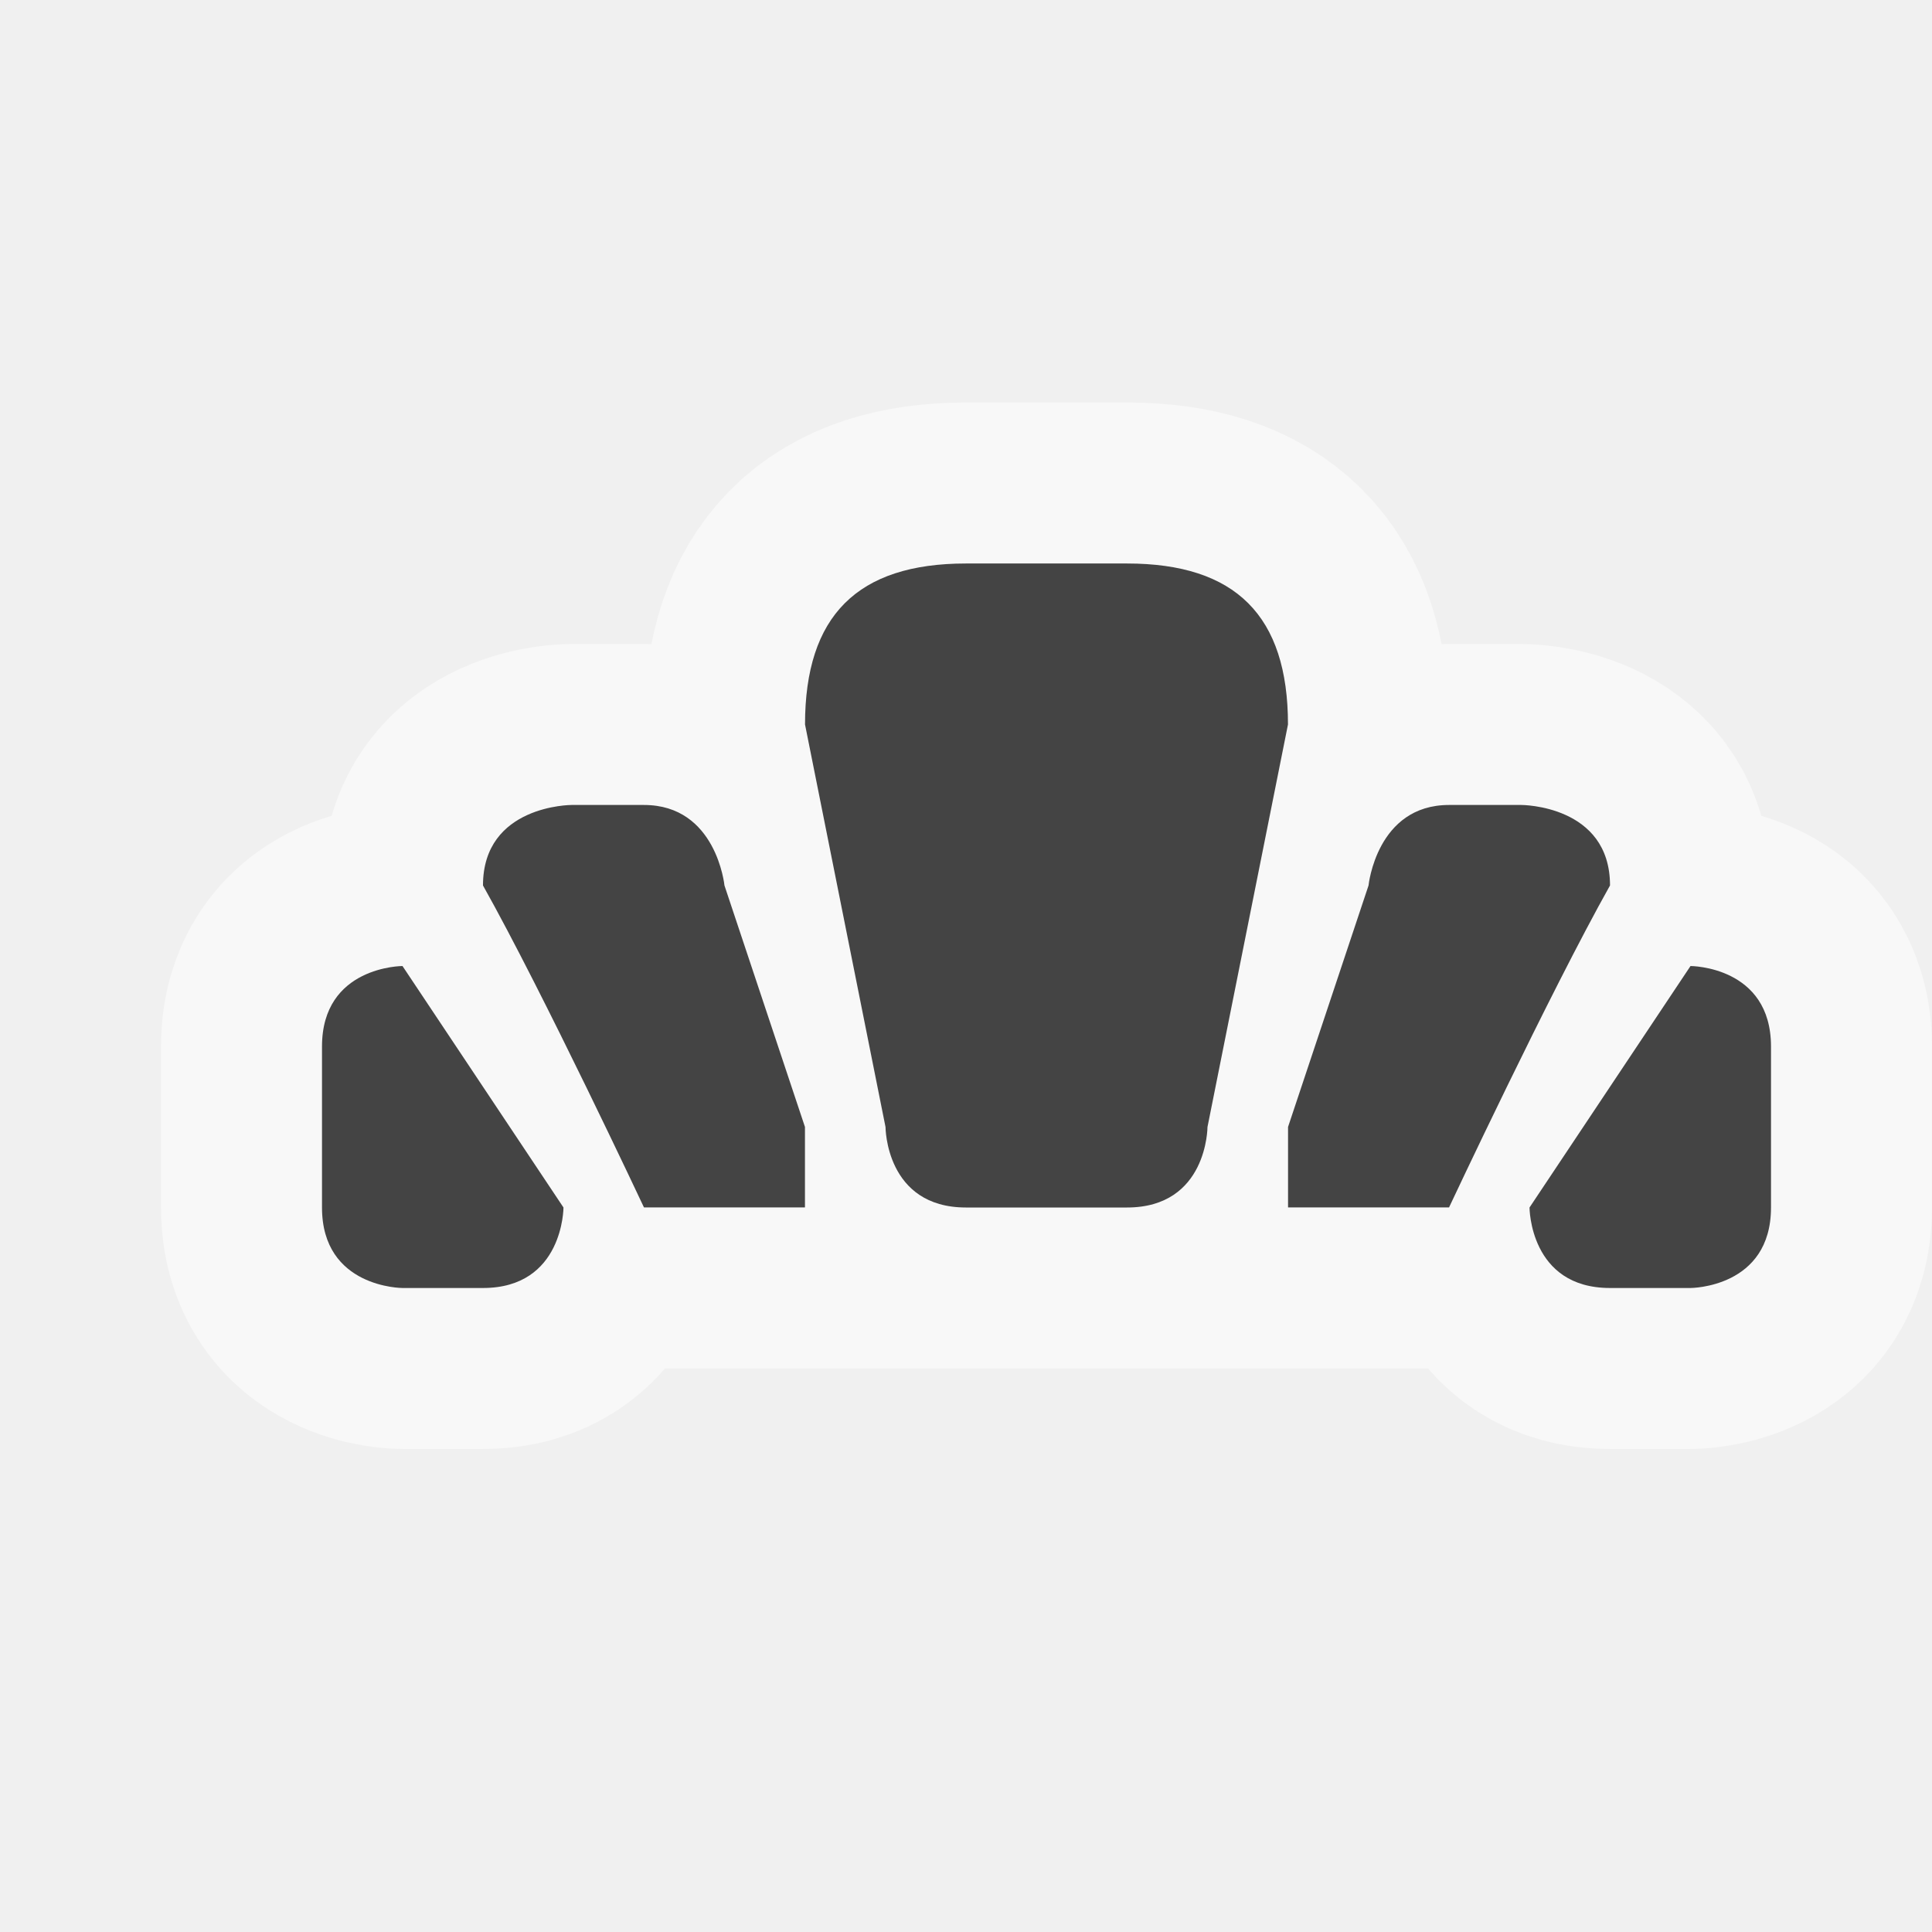
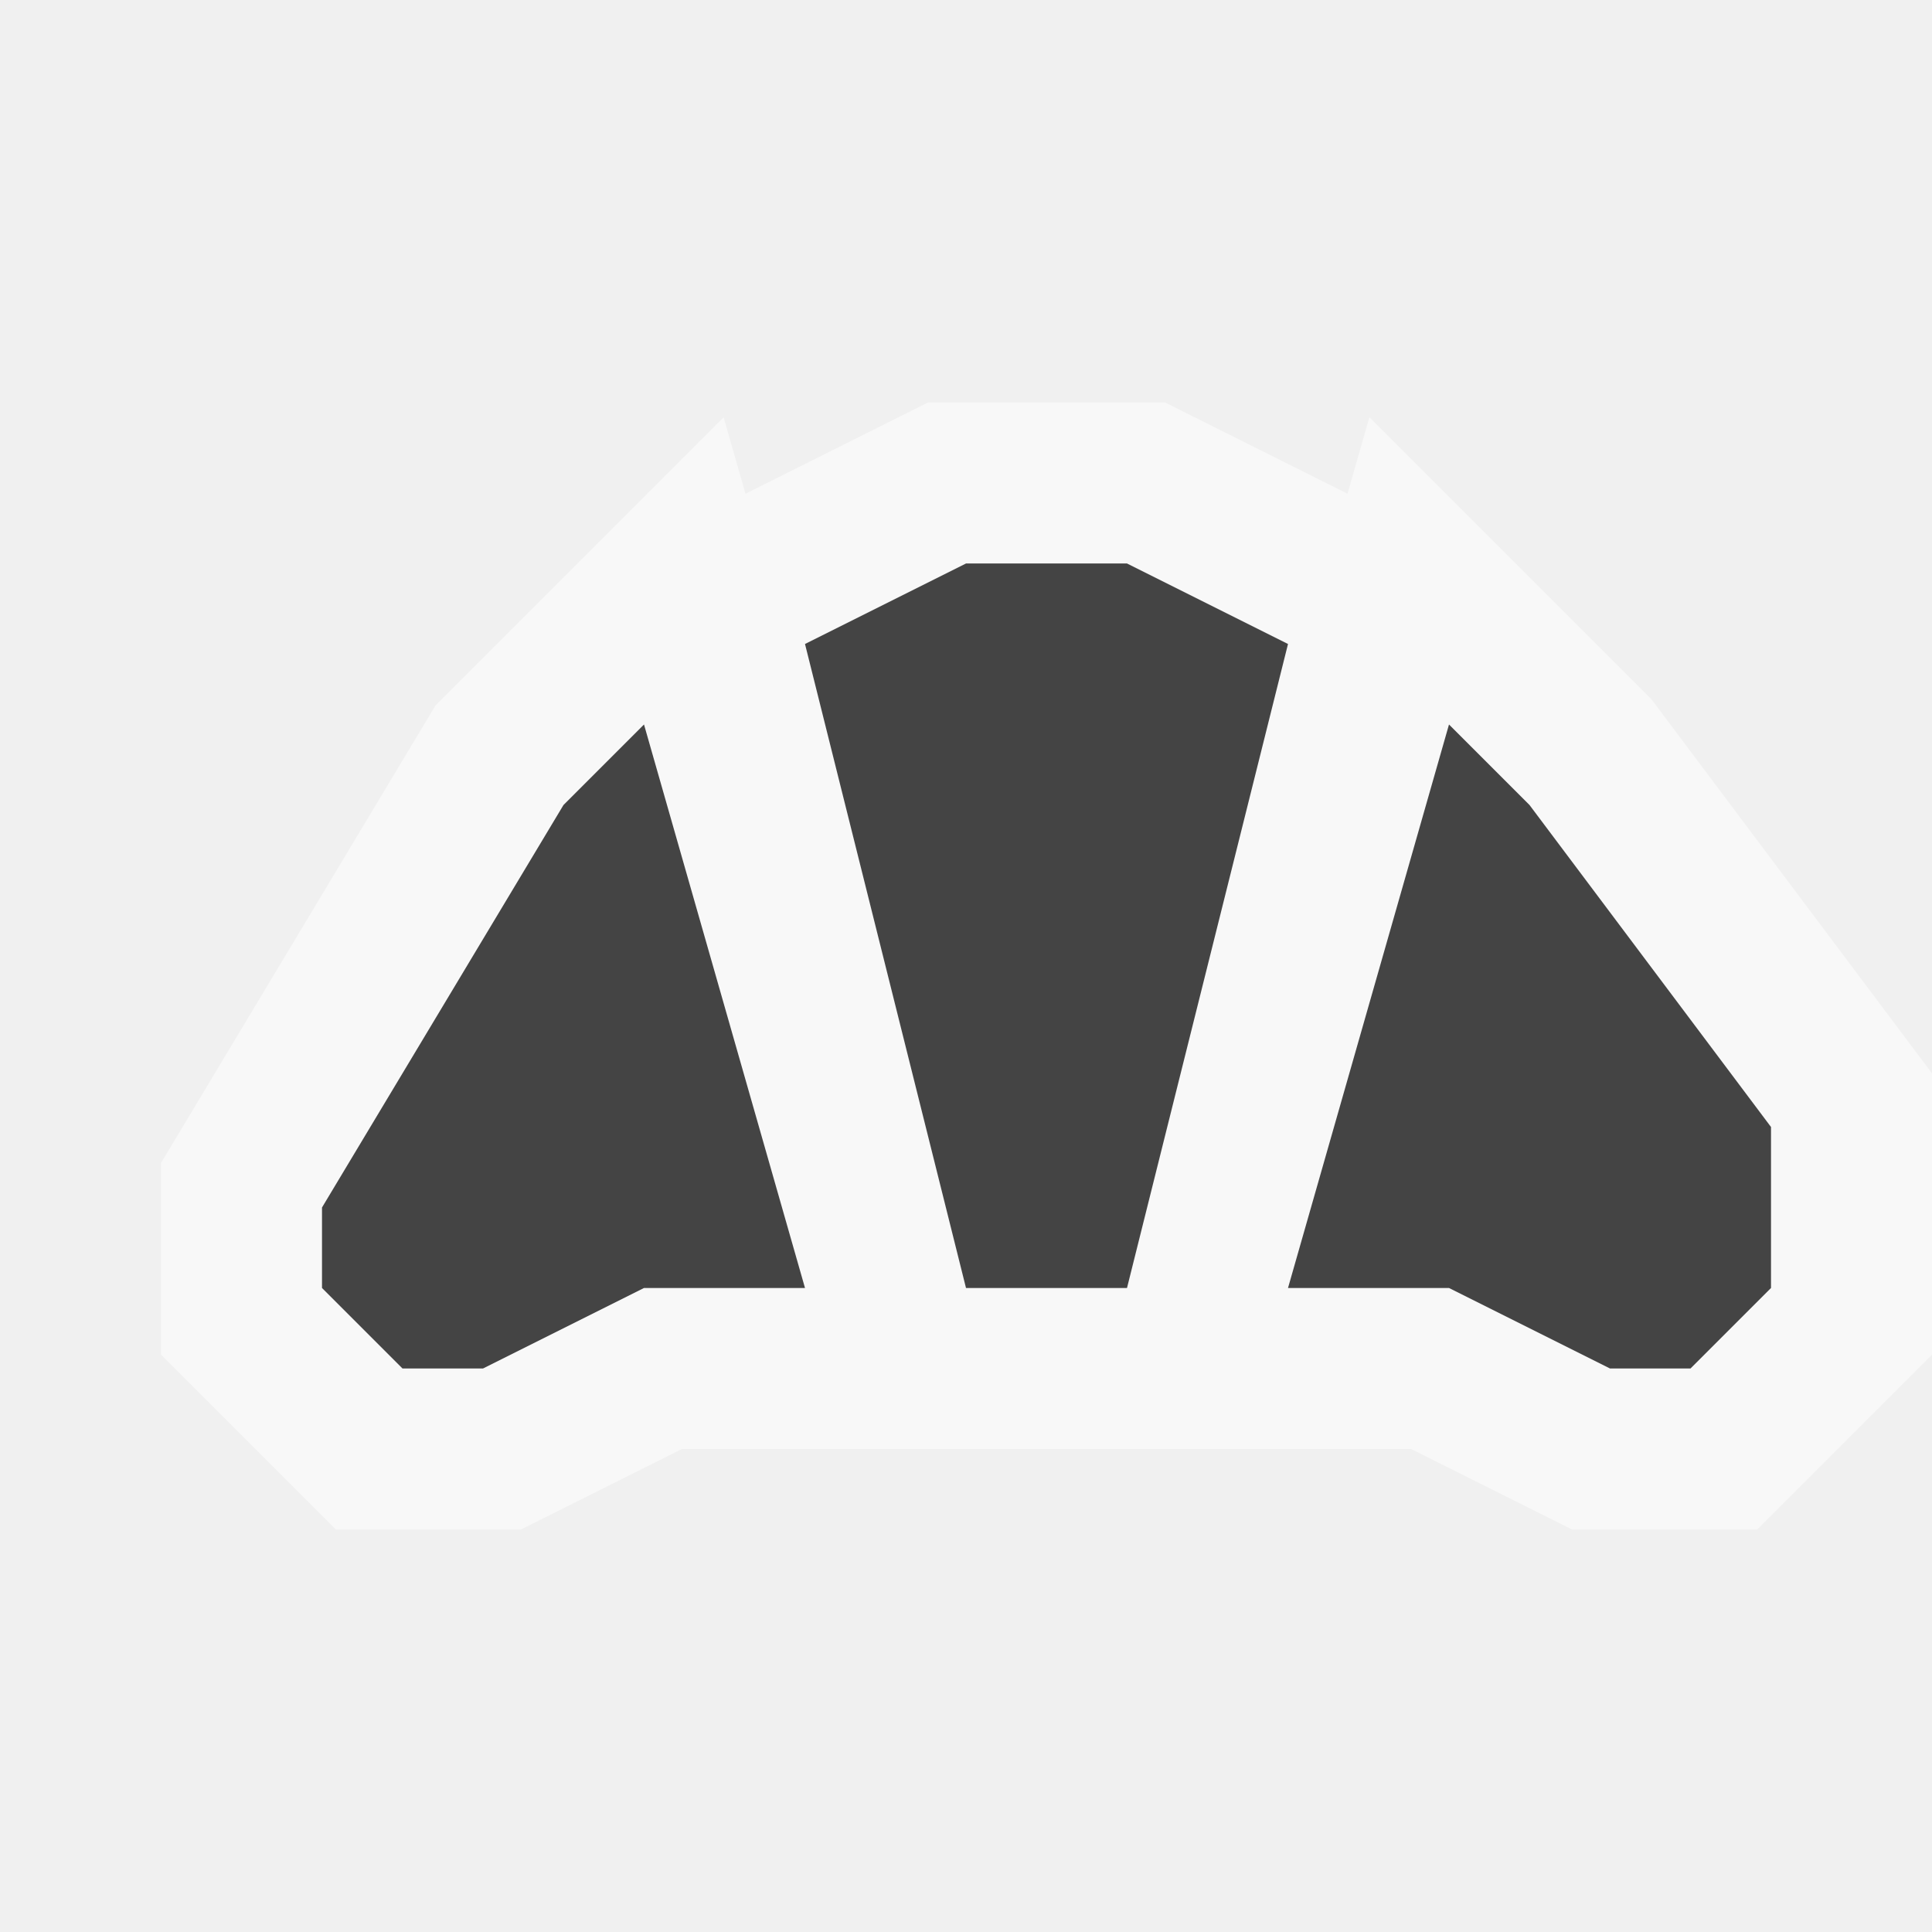
<svg xmlns="http://www.w3.org/2000/svg" width="12" height="12" id="svg4764" version="1.1">
  <defs id="defs4766" />
  <g id="layer1" transform="translate(0,-1040.362)" style="display:inline">
-     <g transform="matrix(0.45,0,0,0.45,0.6499998,1037.337)" style="display:inline" id="g4256">
-       <g id="g4180" style="stroke:#ffffff;stroke-opacity:1;stroke-width:4.444;stroke-miterlimit:4;stroke-dasharray:none;opacity:0.5">
-         <path style="color:#000000;fill:#444444;fill-opacity:1;fill-rule:nonzero;stroke:#ffffff;stroke-width:4.444;stroke-miterlimit:4;stroke-opacity:1;stroke-dasharray:none;marker:none;visibility:visible;display:inline;overflow:visible;enable-background:accumulate;stroke-linecap:butt;stroke-linejoin:miter;stroke-dashoffset:0" d="m 9.667,16.722 1.111,5.556 c 0,0 0,1.111 1.111,1.111 l 2.222,0 c 1.111,0 1.111,-1.111 1.111,-1.111 l 1.111,-5.556 c 0,-1.5 -0.722,-2.222 -2.222,-2.222 -0.129,0 -1.722,0 -2.222,0 -1.5,0 -2.222,0.722 -2.222,2.222 z m 8.889,1.111 c -1,0 -1.111,1.111 -1.111,1.111 l -1.111,3.333 c 0,0.5 0,1.111 0,1.111 l 2.222,0 c 0,0 1.391,-2.964 2.222,-4.444 0,-1.111 -1.222,-1.111 -1.222,-1.111 z m 1.111,5.556 c 0,0 0,1.111 1.111,1.111 l 1.111,0 c 0,0 1.111,0 1.111,-1.111 l 0,-2.222 c 0,-1.111 -1.111,-1.111 -1.111,-1.111 z" id="path4182" />
-         <path id="path4184" d="m 7.444,17.833 c 1,0 1.111,1.111 1.111,1.111 l 1.111,3.333 c 0,0.5 0,1.111 0,1.111 l -2.222,0 c 0,0 -1.391,-2.964 -2.222,-4.444 0,-1.111 1.222,-1.111 1.222,-1.111 z m -1.111,5.556 c 0,0 0,1.111 -1.111,1.111 l -1.111,0 c 0,0 -1.111,0 -1.111,-1.111 l 0,-2.222 c 0,-1.111 1.111,-1.111 1.111,-1.111 z" style="color:#000000;fill:#444444;fill-opacity:1;fill-rule:nonzero;stroke:#ffffff;stroke-width:4.444;stroke-linecap:butt;stroke-linejoin:miter;stroke-miterlimit:4;stroke-opacity:1;stroke-dasharray:none;stroke-dashoffset:0;marker:none;visibility:visible;display:inline;overflow:visible;enable-background:accumulate" />
-       </g>
-       <g id="g4176">
-         <path id="path3146" d="m 9.667,16.722 1.111,5.556 c 0,0 0,1.111 1.111,1.111 l 2.222,0 c 1.111,0 1.111,-1.111 1.111,-1.111 l 1.111,-5.556 c 0,-1.5 -0.722,-2.222 -2.222,-2.222 -0.129,0 -1.722,0 -2.222,0 -1.5,0 -2.222,0.722 -2.222,2.222 z m 8.889,1.111 c -1,0 -1.111,1.111 -1.111,1.111 l -1.111,3.333 c 0,0.5 0,1.111 0,1.111 l 2.222,0 c 0,0 1.391,-2.964 2.222,-4.444 0,-1.111 -1.222,-1.111 -1.222,-1.111 z m 1.111,5.556 c 0,0 0,1.111 1.111,1.111 l 1.111,0 c 0,0 1.111,0 1.111,-1.111 l 0,-2.222 c 0,-1.111 -1.111,-1.111 -1.111,-1.111 z" style="color:#000000;fill:#444444;fill-opacity:1;fill-rule:nonzero;stroke:#ffffff;stroke-width:0;stroke-miterlimit:4;stroke-opacity:1;stroke-dasharray:none;marker:none;visibility:visible;display:inline;overflow:visible;enable-background:accumulate;stroke-linecap:butt;stroke-linejoin:miter;stroke-dashoffset:0" />
-         <path style="color:#000000;fill:#444444;fill-opacity:1;fill-rule:nonzero;stroke:#ffffff;stroke-width:0;stroke-linecap:butt;stroke-linejoin:miter;stroke-miterlimit:4;stroke-opacity:1;stroke-dasharray:none;stroke-dashoffset:0;marker:none;visibility:visible;display:inline;overflow:visible;enable-background:accumulate" d="m 7.444,17.833 c 1,0 1.111,1.111 1.111,1.111 l 1.111,3.333 c 0,0.5 0,1.111 0,1.111 l -2.222,0 c 0,0 -1.391,-2.964 -2.222,-4.444 0,-1.111 1.222,-1.111 1.222,-1.111 z m -1.111,5.556 c 0,0 0,1.111 -1.111,1.111 l -1.111,0 c 0,0 -1.111,0 -1.111,-1.111 l 0,-2.222 c 0,-1.111 1.111,-1.111 1.111,-1.111 z" id="path4174" />
-       </g>
+     <g id="g6350">
+       <path id="path6346" d="m 6,1043.862 -1,0.5 1,4 1,0 1,-4 -1,-0.5 z m -2,1 -0.5,0.5 -1.5,2.5 0,0.5 0.5,0.5 0.5,0 1,-0.5 1,0 z m 5,0 -1,3.5 1,0 1,0.5 0.5,0 0.5,-0.5 0,-1 -1.5,-2 z" style="color:#000000;fill:none;fill-opacity:1;fill-rule:nonzero;stroke:#ffffff;stroke-width:2;stroke-linecap:butt;stroke-linejoin:miter;stroke-miterlimit:4;stroke-opacity:1;stroke-dasharray:none;stroke-dashoffset:0;marker:none;visibility:visible;display:inline;overflow:visible;enable-background:accumulate;opacity:0.5" />
+       <path style="color:#000000;fill:#444444;fill-opacity:1;fill-rule:nonzero;stroke:none;stroke-width:0;marker:none;visibility:visible;display:inline;overflow:visible;enable-background:accumulate" d="m 6,1043.862 -1,0.5 1,4 1,0 1,-4 -1,-0.5 z m -2,1 -0.5,0.5 -1.5,2.5 0,0.5 0.5,0.5 0.5,0 1,-0.5 1,0 z m 5,0 -1,3.5 1,0 1,0.5 0.5,0 0.5,-0.5 0,-1 -1.5,-2 z" id="path5836" />
+       <rect transform="translate(0,1040.362)" y="0" x="0" height="12" width="12" id="rect6348" style="opacity:1;color:#000000;fill:none;stroke:none;stroke-width:2;stroke-linecap:butt;stroke-linejoin:round;stroke-miterlimit:4;stroke-opacity:1;stroke-dasharray:none;stroke-dashoffset:0;marker:none;visibility:visible;display:inline;overflow:visible;enable-background:accumulate" />
    </g>
  </g>
</svg>
